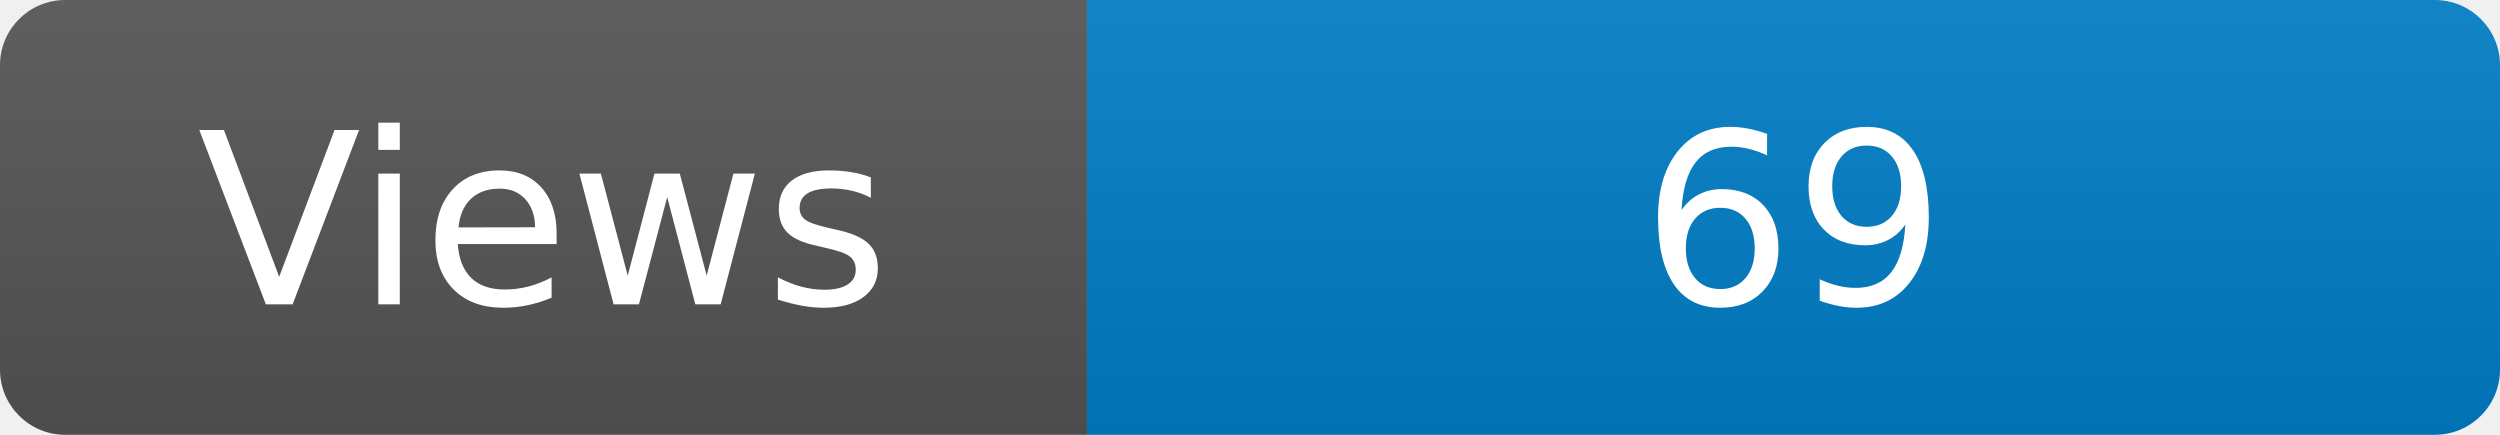
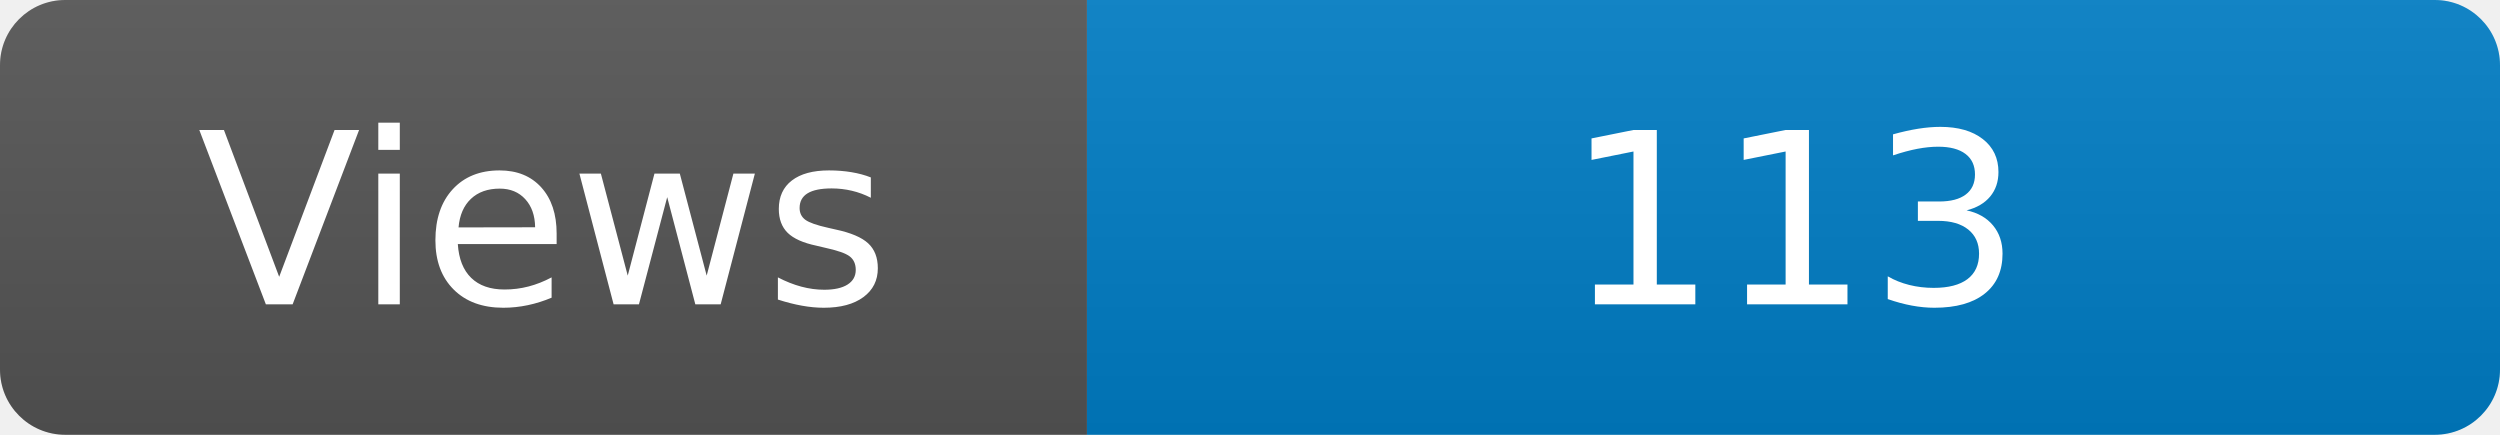
<svg xmlns="http://www.w3.org/2000/svg" width="115" height="20" role="img" aria-label="Maintained?: yes">
  <linearGradient id="s" x2="0" y2="100%">
    <stop offset="0" stop-color="#bbb" stop-opacity=".1" />
    <stop offset="1" stop-opacity=".1" />
  </linearGradient>
  <clipPath id="r">
    <rect width="115" height="20" rx="3" fill="#fff" />
  </clipPath>
  <g clip-path="url(#r)">
    <rect width="50" height="20" fill="#555" />
    <rect x="50" width="160" height="20" fill="#007ec6" />
    <rect width="115" height="20" fill="url(#s)" />
  </g>
  <g fill="#fff" text-anchor="middle" font-family="Verdana,Geneva,DejaVu Sans,sans-serif" font-size="110">
    <text x="250" y="140" transform="scale(.1)" fill="#fff">Views</text>
-     <text x="825" y="140" transform="scale(.1)" fill="#fff">69</text>
+     <text x="825" y="140" transform="scale(.1)" fill="#fff">113</text>
  </g>
</svg>
